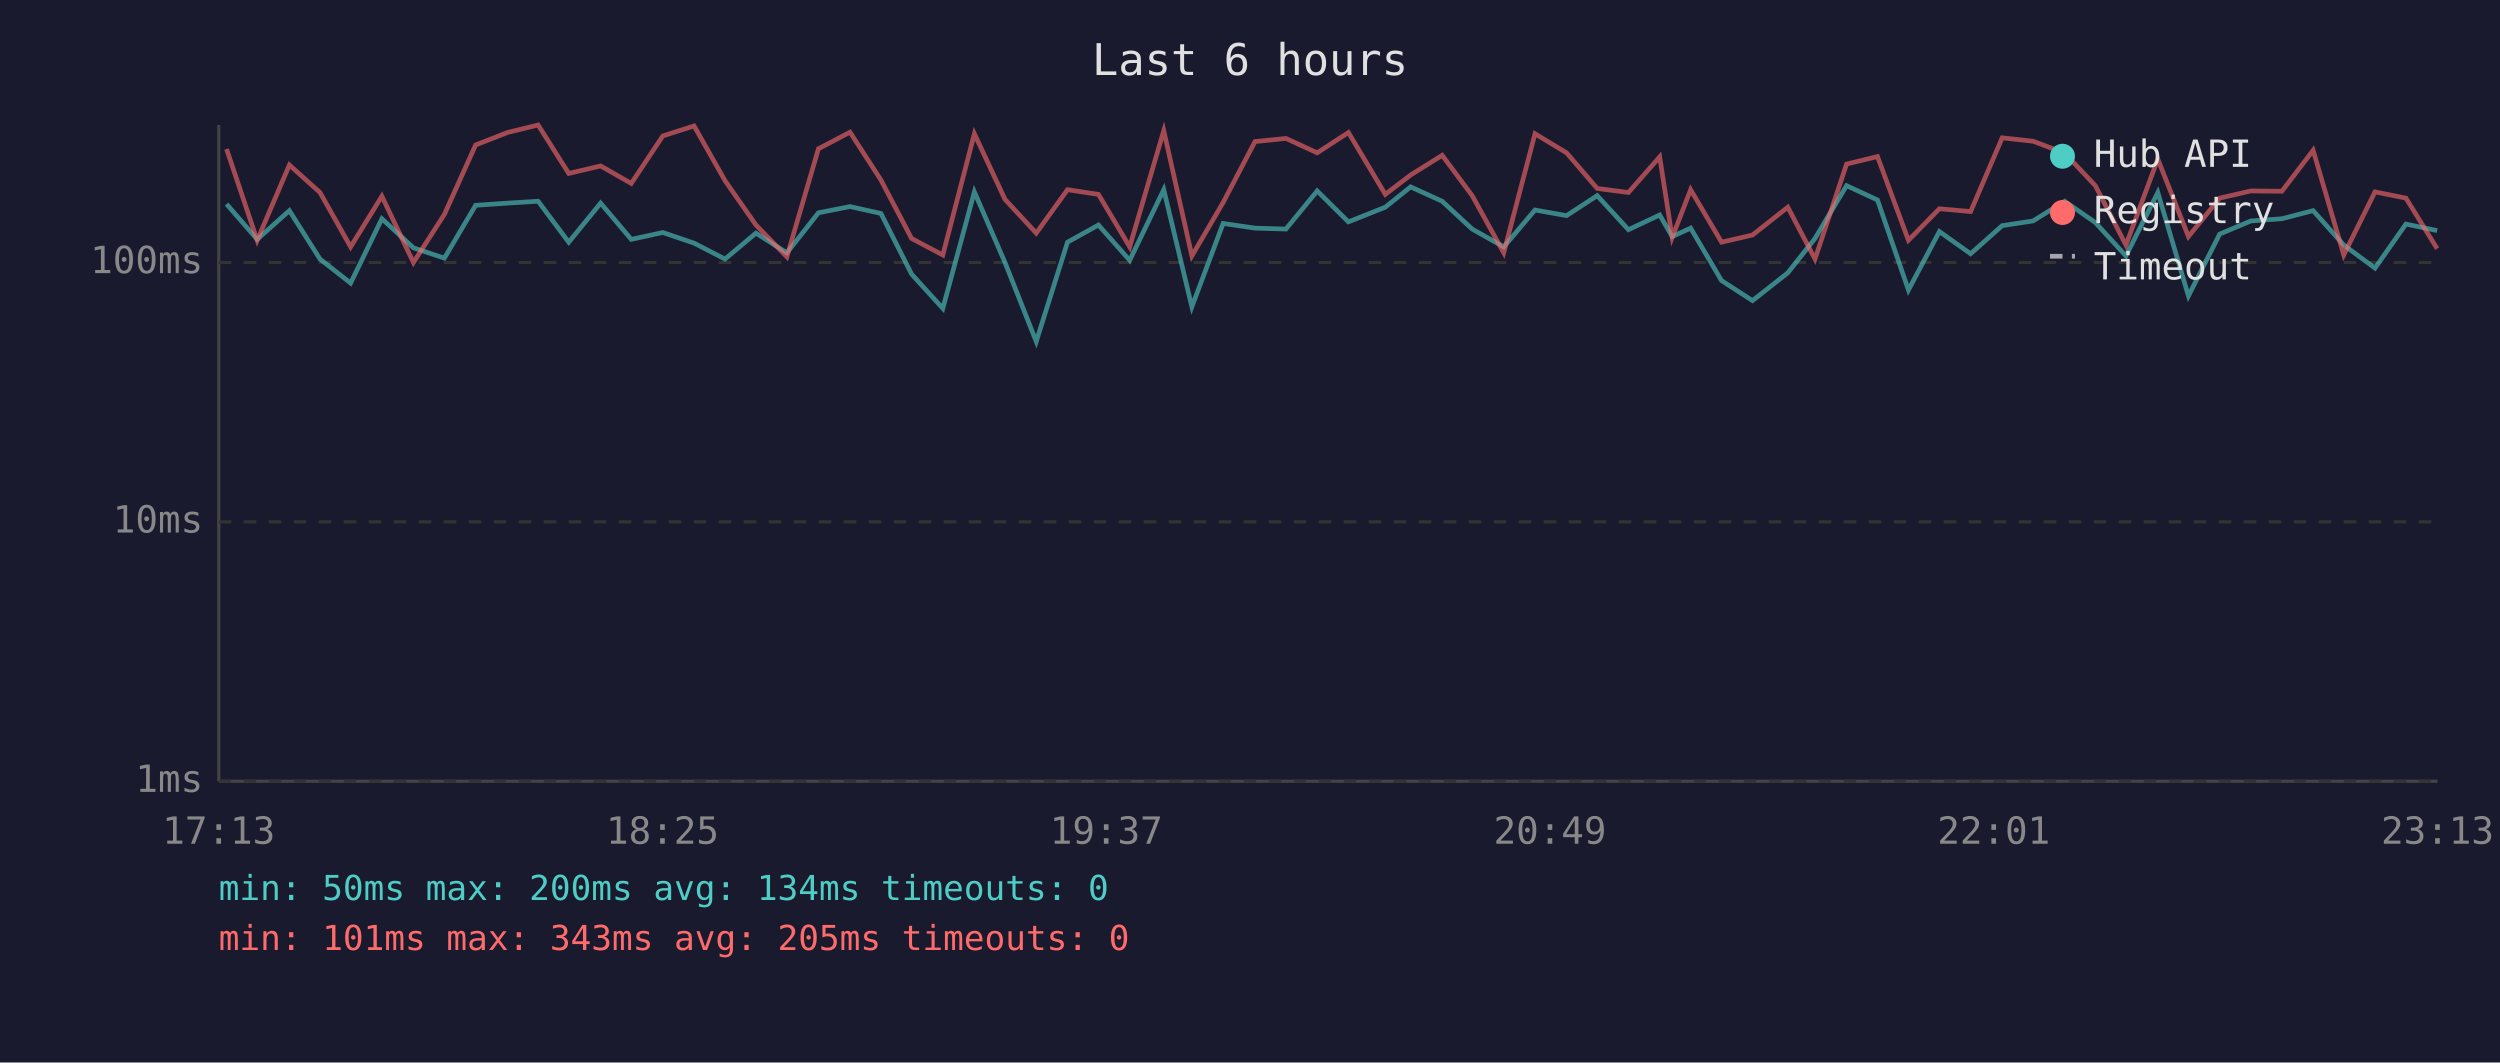
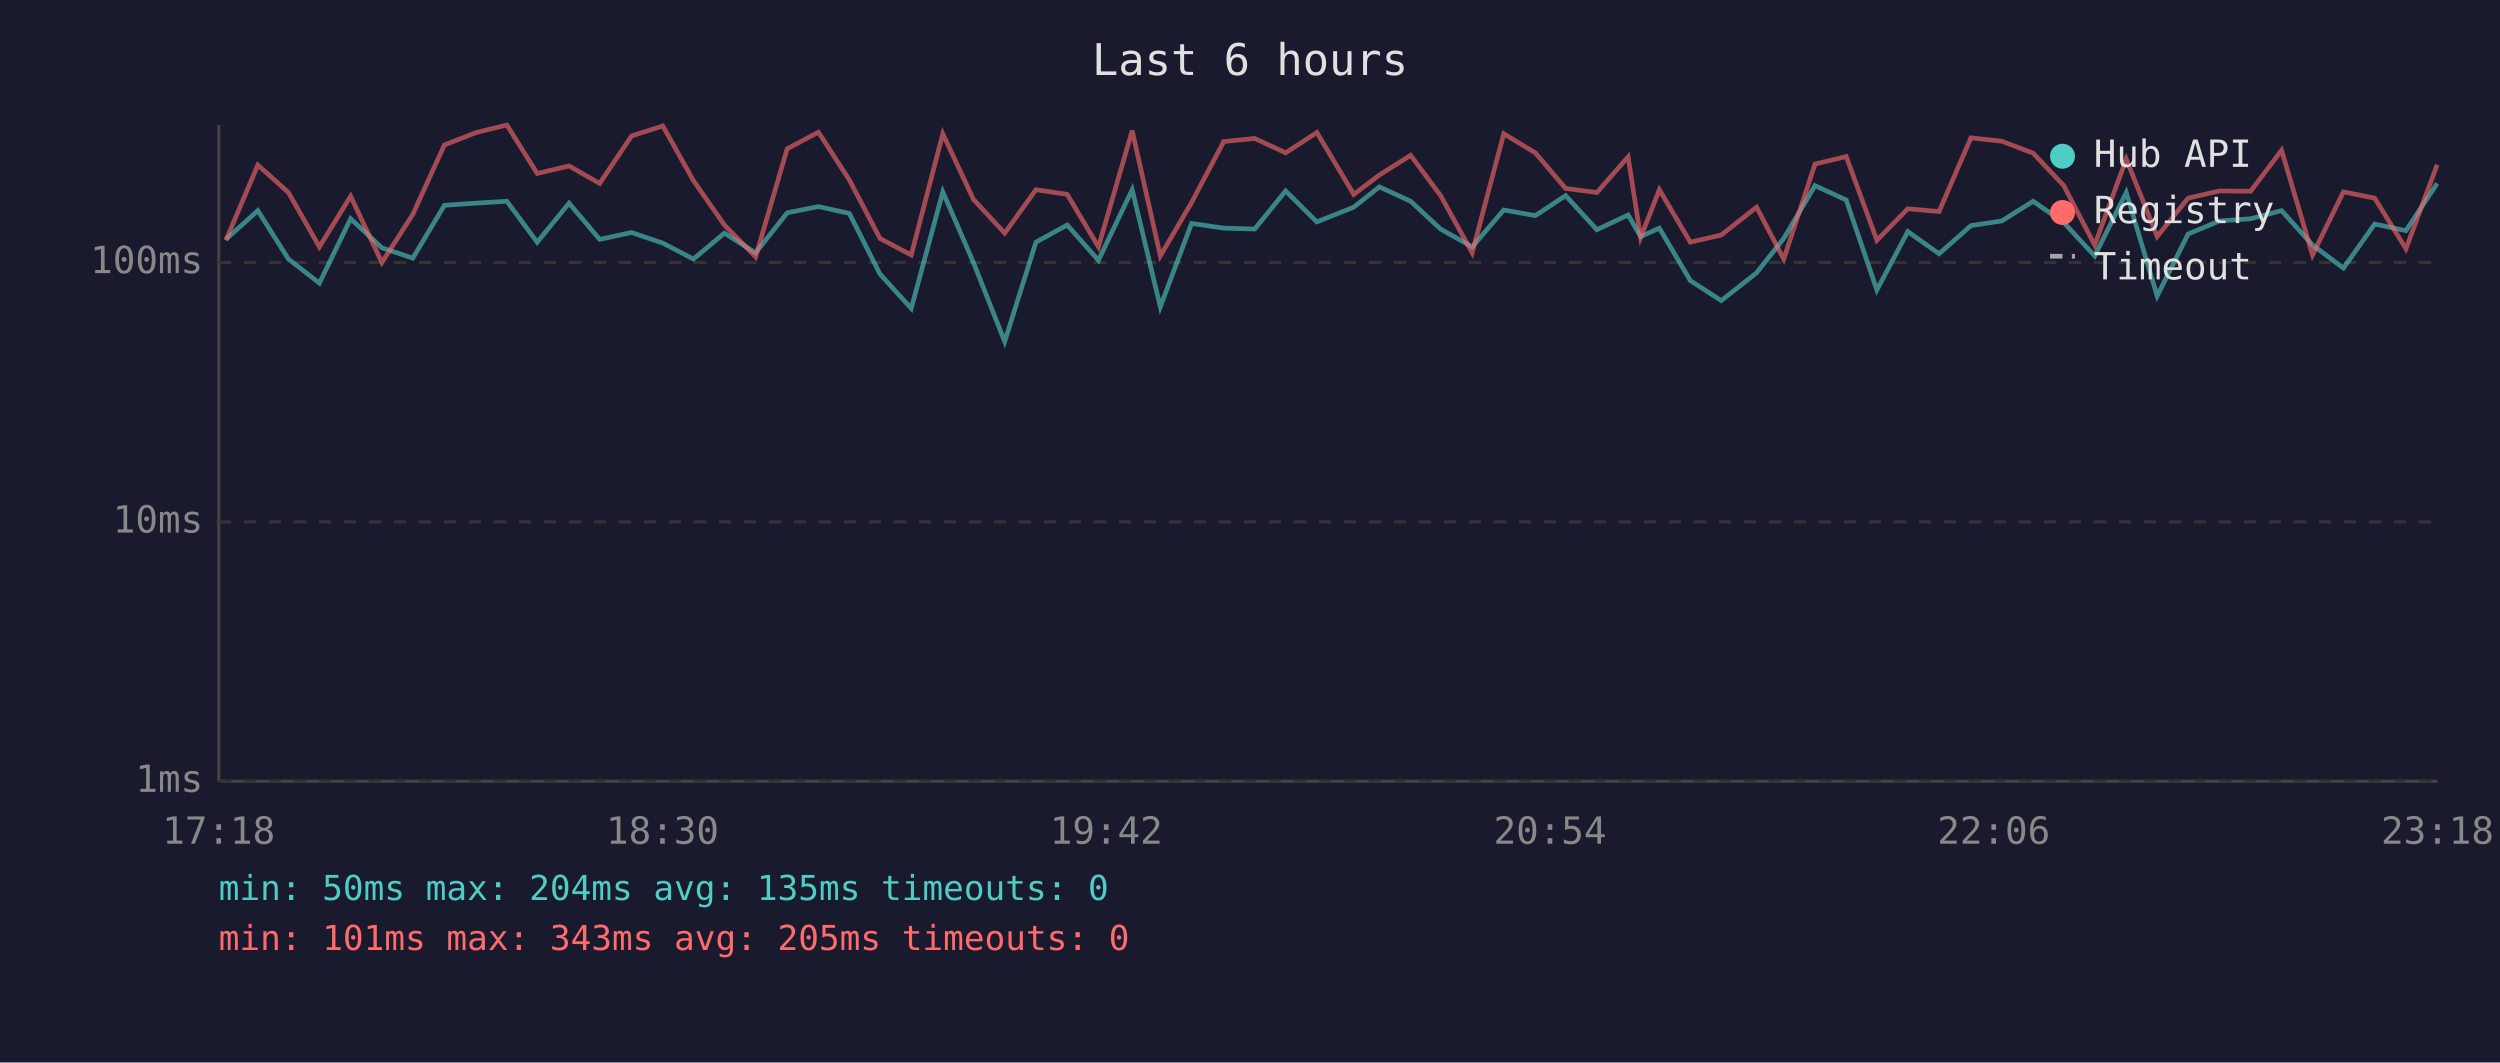
<svg xmlns="http://www.w3.org/2000/svg" viewBox="0 0 800 340" font-family="monospace" font-size="12">
  <rect width="800" height="340" fill="#1a1a2e" />
  <text x="400" y="24" fill="#e0e0e0" font-size="14" text-anchor="middle">Last 6 hours</text>
  <line x1="70" y1="40" x2="70" y2="250" stroke="#444" stroke-width="1" />
  <line x1="70" y1="250" x2="780" y2="250" stroke="#444" stroke-width="1" />
  <line x1="70" y1="250" x2="780" y2="250" stroke="#333" stroke-width="1" stroke-dasharray="4" />
  <text x="65" y="250" fill="#888" text-anchor="end" dominant-baseline="middle">1ms</text>
  <line x1="70" y1="167" x2="780" y2="167" stroke="#333" stroke-width="1" stroke-dasharray="4" />
  <text x="65" y="167" fill="#888" text-anchor="end" dominant-baseline="middle">10ms</text>
  <line x1="70" y1="84" x2="780" y2="84" stroke="#333" stroke-width="1" stroke-dasharray="4" />
  <text x="65" y="84" fill="#888" text-anchor="end" dominant-baseline="middle">100ms</text>
-   <text x="70" y="270" fill="#888" text-anchor="middle">17:13</text>
-   <text x="212" y="270" fill="#888" text-anchor="middle">18:25</text>
-   <text x="354" y="270" fill="#888" text-anchor="middle">19:37</text>
-   <text x="496" y="270" fill="#888" text-anchor="middle">20:49</text>
-   <text x="638" y="270" fill="#888" text-anchor="middle">22:01</text>
-   <text x="780" y="270" fill="#888" text-anchor="middle">23:13</text>
-   <polyline points="72.5,65.3 82.3,76.6 92.6,67.4 102.4,82.9 112.2,90.6 122.2,70.0 132.3,79.3 142.2,82.6 152.2,65.7 162.4,65.0 172.2,64.4 182.0,77.5 192.2,65.0 202.0,76.6 212.1,74.4 222.1,77.8 232.0,82.9 241.9,74.6 251.8,80.9 261.9,68.1 272.0,66.1 281.9,68.3 291.7,87.7 301.7,98.7 311.8,61.4 321.6,84.0 331.6,109.3 341.6,77.5 351.5,72.0 361.5,83.3 372.4,60.7 381.4,98.2 391.4,71.5 401.6,73.0 411.5,73.3 421.5,61.1 431.5,71.0 443.3,66.3 451.4,59.8 461.5,64.4 471.1,73.3 481.2,79.0 491.2,67.2 501.3,69.0 511.1,62.6 521.1,73.5 531.1,68.8 535.1,75.7 541.0,73.0 550.9,89.8 560.8,96.2 572.1,87.3 580.8,76.3 590.9,59.4 600.8,64.0 610.7,92.8 620.6,74.1 630.6,81.2 640.7,72.2 650.6,70.7 660.7,64.4 670.5,71.2 680.3,81.9 690.5,61.6 700.3,94.7 710.3,74.9 720.3,70.7 730.2,70.0 740.2,67.4 750.0,78.4 760.0,85.8 769.9,71.7 779.9,73.8" fill="none" stroke="#4ecdc4" stroke-width="1.5" opacity="0.6" />
-   <polyline points="72.5,47.7 82.3,76.9 92.6,52.8 102.4,61.6 112.2,79.0 122.2,62.8 132.3,84.0 142.2,68.6 152.2,46.4 162.4,42.4 172.2,40.0 182.0,55.5 192.2,53.1 202.0,58.7 212.1,43.5 222.1,40.3 232.0,57.8 241.9,72.0 251.8,82.2 261.9,47.6 272.0,42.3 281.9,57.6 291.7,76.3 301.7,81.6 311.8,42.8 321.6,63.8 331.6,74.6 341.6,60.7 351.5,62.2 361.5,79.0 372.4,41.8 381.4,81.9 391.4,64.8 401.6,45.3 411.5,44.3 421.5,48.9 431.5,42.4 443.3,62.2 451.4,56.0 461.5,49.7 471.1,62.6 481.2,80.9 491.2,42.8 501.3,48.9 511.1,60.3 521.1,61.6 531.1,50.2 535.1,76.0 541.0,60.7 550.9,77.5 560.8,75.2 572.1,66.3 580.8,82.9 590.9,52.5 600.8,50.1 610.7,76.9 620.6,66.8 630.6,67.7 640.7,44.1 650.6,45.2 660.7,49.0 670.5,59.4 680.3,78.4 690.5,50.9 700.3,75.7 710.3,63.4 720.3,61.1 730.2,61.2 740.2,48.1 750.0,81.6 760.0,61.4 769.9,63.4 779.9,79.6" fill="none" stroke="#ff6b6b" stroke-width="1.5" opacity="0.6" />
+   <text x="70" y="270" fill="#888" text-anchor="middle">17:18</text>
+   <text x="212" y="270" fill="#888" text-anchor="middle">18:30</text>
+   <text x="354" y="270" fill="#888" text-anchor="middle">19:42</text>
+   <text x="496" y="270" fill="#888" text-anchor="middle">20:54</text>
+   <text x="638" y="270" fill="#888" text-anchor="middle">22:06</text>
+   <text x="780" y="270" fill="#888" text-anchor="middle">23:18</text>
+   <polyline points="72.3,76.6 82.5,67.4 92.3,82.9 102.2,90.6 112.2,70.0 122.2,79.3 132.1,82.6 142.2,65.7 152.4,65.0 162.2,64.4 171.9,77.5 182.1,65.0 191.9,76.6 202.1,74.4 212.1,77.8 221.9,82.9 231.8,74.6 241.8,80.9 251.9,68.1 261.9,66.1 271.8,68.3 281.6,87.7 291.6,98.7 301.7,61.4 311.5,84.0 321.5,109.3 331.5,77.5 341.5,72.0 351.5,83.3 362.3,60.7 371.3,98.2 381.3,71.5 391.6,73.0 401.5,73.3 411.4,61.1 421.4,71.0 433.2,66.3 441.4,59.8 451.4,64.4 461.0,73.3 471.1,79.0 481.2,67.2 491.3,69.0 501.0,62.6 511.0,73.5 521.0,68.8 525.0,75.7 531.0,73.0 540.9,89.8 550.8,96.2 562.1,87.3 570.8,76.3 580.8,59.4 590.8,64.0 600.6,92.8 610.5,74.1 620.5,81.2 630.7,72.2 640.6,70.7 650.6,64.4 660.4,71.2 670.3,81.9 680.4,61.6 690.3,94.7 700.2,74.9 710.2,70.7 720.2,70.0 730.1,67.4 740.0,78.4 749.9,85.8 759.9,71.7 769.9,73.8 779.9,58.7" fill="none" stroke="#4ecdc4" stroke-width="1.5" opacity="0.6" />
+   <polyline points="72.3,76.9 82.5,52.8 92.3,61.6 102.2,79.0 112.2,62.8 122.2,84.0 132.1,68.6 142.2,46.4 152.4,42.4 162.2,40.0 171.9,55.5 182.1,53.1 191.9,58.7 202.1,43.5 212.1,40.3 221.9,57.8 231.8,72.0 241.8,82.2 251.9,47.6 261.9,42.3 271.8,57.6 281.6,76.3 291.6,81.6 301.7,42.8 311.5,63.8 321.5,74.6 331.5,60.7 341.5,62.2 351.5,79.0 362.3,41.8 371.3,81.9 381.3,64.8 391.6,45.3 401.5,44.3 411.4,48.9 421.4,42.4 433.2,62.2 441.4,56.0 451.4,49.7 461.0,62.6 471.1,80.9 481.2,42.8 491.3,48.9 501.0,60.3 511.0,61.6 521.0,50.2 525.0,76.0 531.0,60.7 540.9,77.5 550.8,75.2 562.1,66.3 570.8,82.9 580.8,52.5 590.8,50.1 600.6,76.9 610.5,66.8 620.5,67.7 630.7,44.1 640.6,45.2 650.6,49.0 660.4,59.4 670.3,78.4 680.4,50.9 690.3,75.7 700.2,63.4 710.2,61.1 720.2,61.2 730.1,48.1 740.0,81.6 749.9,61.4 759.9,63.4 769.9,79.6 779.9,52.7" fill="none" stroke="#ff6b6b" stroke-width="1.5" opacity="0.6" />
  <circle cx="660" cy="50" r="4" fill="#4ecdc4" />
  <text x="670" y="50" fill="#e0e0e0" dominant-baseline="middle">Hub API</text>
  <circle cx="660" cy="68" r="4" fill="#ff6b6b" />
  <text x="670" y="68" fill="#e0e0e0" dominant-baseline="middle">Registry</text>
  <line x1="656" y1="82" x2="664" y2="82" stroke="#e0e0e0" stroke-width="1.5" stroke-dasharray="4,3" opacity="0.7" />
  <text x="670" y="86" fill="#e0e0e0" dominant-baseline="middle">Timeout</text>
-   <text x="70" y="288" fill="#4ecdc4" font-size="11">min: 50ms  max: 200ms  avg: 134ms  timeouts: 0</text>
+   <text x="70" y="288" fill="#4ecdc4" font-size="11">min: 50ms  max: 204ms  avg: 135ms  timeouts: 0</text>
  <text x="70" y="304" fill="#ff6b6b" font-size="11">min: 101ms  max: 343ms  avg: 205ms  timeouts: 0</text>
</svg>
